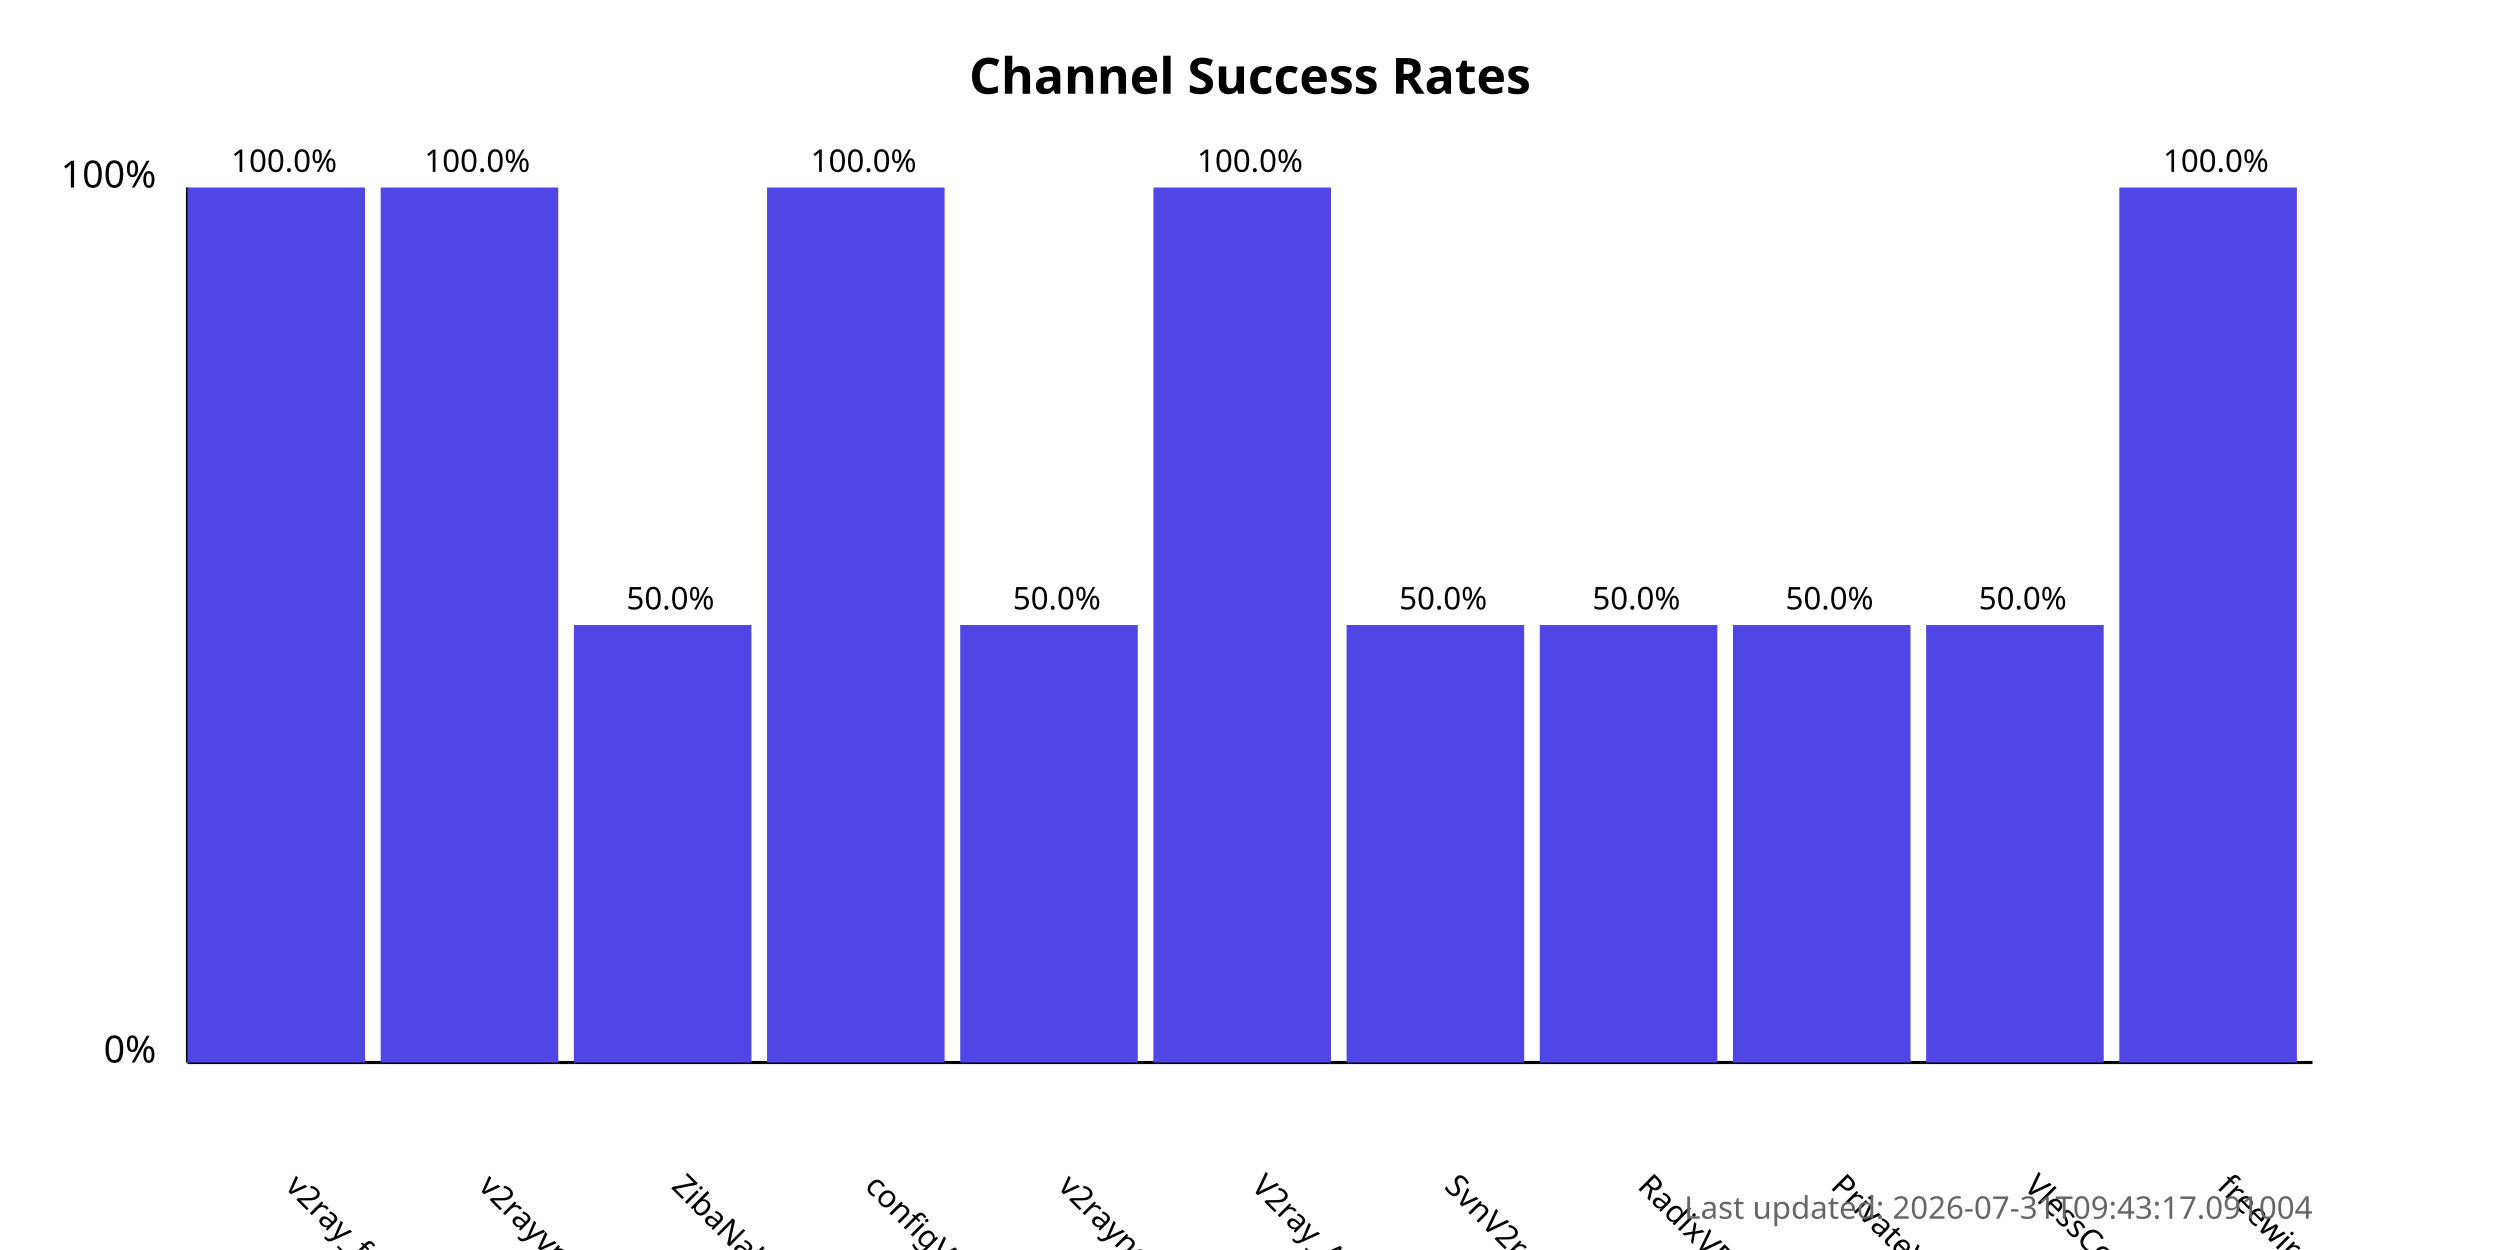
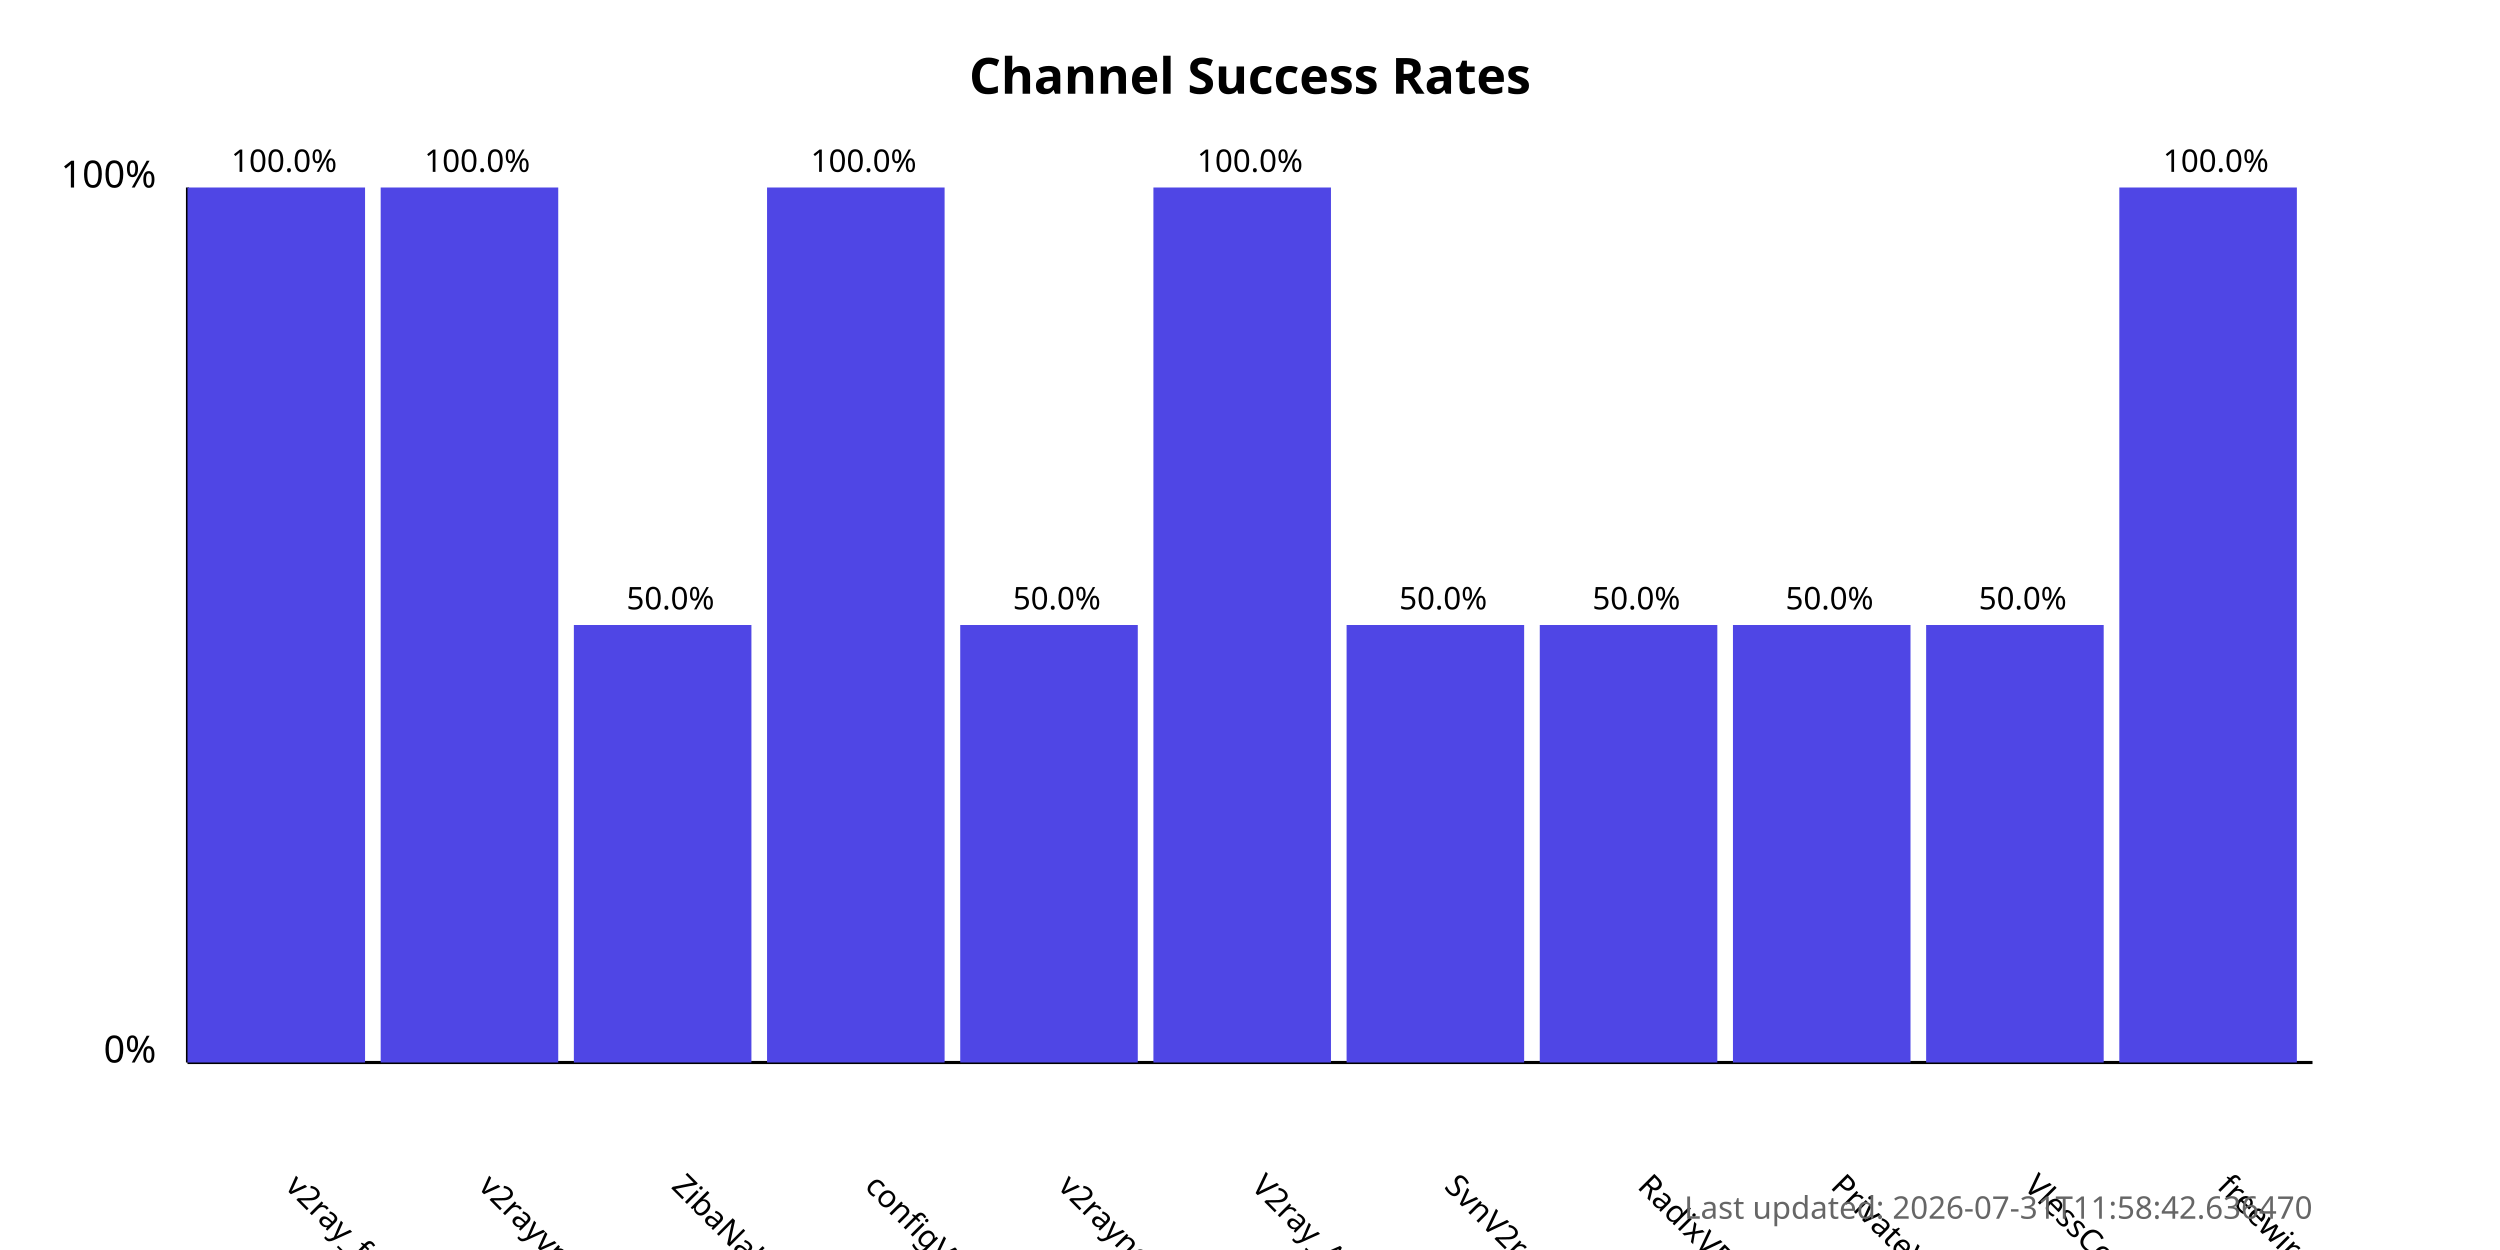
<svg xmlns="http://www.w3.org/2000/svg" width="800" height="400">
  <style>
            .chart-title { font: bold 16px sans-serif; }
            .axis-label { font: 12px sans-serif; }
            .tick-label { font: 10px sans-serif; }
            .bar { fill: #4f46e5; }
            .bar:hover { fill: #6366f1; }
            .timestamp { font: 10px sans-serif; fill: #666; }
        </style>
  <text x="400.0" y="30" text-anchor="middle" class="chart-title">
            Channel Success Rates
        </text>
  <line x1="60" y1="340" x2="60" y2="60" stroke="black" stroke-width="1" />
  <line x1="60" y1="340" x2="740" y2="340" stroke="black" stroke-width="1" />
  <text x="50" y="340" text-anchor="end" class="axis-label">0%</text>
  <text x="50" y="60" text-anchor="end" class="axis-label">100%</text>
  <g>
    <rect x="60" y="60.0" width="56.818" height="280.0" class="bar" />
    <text x="90.909" y="380" transform="rotate(45, 90.90909, 380)" text-anchor="start" class="tick-label">
                v2ray_free_conf
            </text>
    <text x="90.909" y="55.0" text-anchor="middle" class="tick-label">
                100.0%
            </text>
  </g>
  <g>
    <rect x="121.818" y="60.0" width="56.818" height="280.0" class="bar" />
    <text x="152.727" y="380" transform="rotate(45, 152.7273, 380)" text-anchor="start" class="tick-label">
                v2rayvpno
            </text>
    <text x="152.727" y="55.0" text-anchor="middle" class="tick-label">
                100.0%
            </text>
  </g>
  <g>
    <rect x="183.636" y="200.0" width="56.818" height="140.0" class="bar" />
    <text x="214.545" y="380" transform="rotate(45, 214.5455, 380)" text-anchor="start" class="tick-label">
                ZibaNabz
            </text>
    <text x="214.545" y="195.0" text-anchor="middle" class="tick-label">
                50.0%
            </text>
  </g>
  <g>
    <rect x="245.455" y="60.0" width="56.818" height="280.0" class="bar" />
    <text x="276.364" y="380" transform="rotate(45, 276.3636, 380)" text-anchor="start" class="tick-label">
                configV2rayForFree
            </text>
    <text x="276.364" y="55.0" text-anchor="middle" class="tick-label">
                100.0%
            </text>
  </g>
  <g>
    <rect x="307.273" y="200.0" width="56.818" height="140.0" class="bar" />
    <text x="338.182" y="380" transform="rotate(45, 338.1818, 380)" text-anchor="start" class="tick-label">
                v2rayngvpn
            </text>
    <text x="338.182" y="195.0" text-anchor="middle" class="tick-label">
                50.0%
            </text>
  </g>
  <g>
    <rect x="369.091" y="60.0" width="56.818" height="280.0" class="bar" />
    <text x="400.0" y="380" transform="rotate(45, 400.0, 380)" text-anchor="start" class="tick-label">
                V2ray_Alpha
            </text>
    <text x="400.0" y="55.0" text-anchor="middle" class="tick-label">
                100.0%
            </text>
  </g>
  <g>
    <rect x="430.909" y="200.0" width="56.818" height="140.0" class="bar" />
    <text x="461.818" y="380" transform="rotate(45, 461.8182, 380)" text-anchor="start" class="tick-label">
                SvnV2ray
            </text>
    <text x="461.818" y="195.0" text-anchor="middle" class="tick-label">
                50.0%
            </text>
  </g>
  <g>
    <rect x="492.727" y="200.0" width="56.818" height="140.0" class="bar" />
    <text x="523.636" y="380" transform="rotate(45, 523.6364, 380)" text-anchor="start" class="tick-label">
                RadixVPN
            </text>
    <text x="523.636" y="195.0" text-anchor="middle" class="tick-label">
                50.0%
            </text>
  </g>
  <g>
    <rect x="554.545" y="200.0" width="56.818" height="140.0" class="bar" />
    <text x="585.455" y="380" transform="rotate(45, 585.4545, 380)" text-anchor="start" class="tick-label">
                PrivateVPNs
            </text>
    <text x="585.455" y="195.0" text-anchor="middle" class="tick-label">
                50.0%
            </text>
  </g>
  <g>
    <rect x="616.364" y="200.0" width="56.818" height="140.0" class="bar" />
    <text x="647.273" y="380" transform="rotate(45, 647.2727, 380)" text-anchor="start" class="tick-label">
                VlessConfig
            </text>
    <text x="647.273" y="195.0" text-anchor="middle" class="tick-label">
                50.0%
            </text>
  </g>
  <g>
    <rect x="678.182" y="60.0" width="56.818" height="280.0" class="bar" />
    <text x="709.091" y="380" transform="rotate(45, 709.0909, 380)" text-anchor="start" class="tick-label">
                freewireguard
            </text>
    <text x="709.091" y="55.0" text-anchor="middle" class="tick-label">
                100.0%
            </text>
  </g>
  <text x="740" y="390" text-anchor="end" class="timestamp">
-             Last updated: 2026-07-31T09:43:17.091004
+             Last updated: 2026-07-31T11:58:42.636470
        </text>
</svg>
